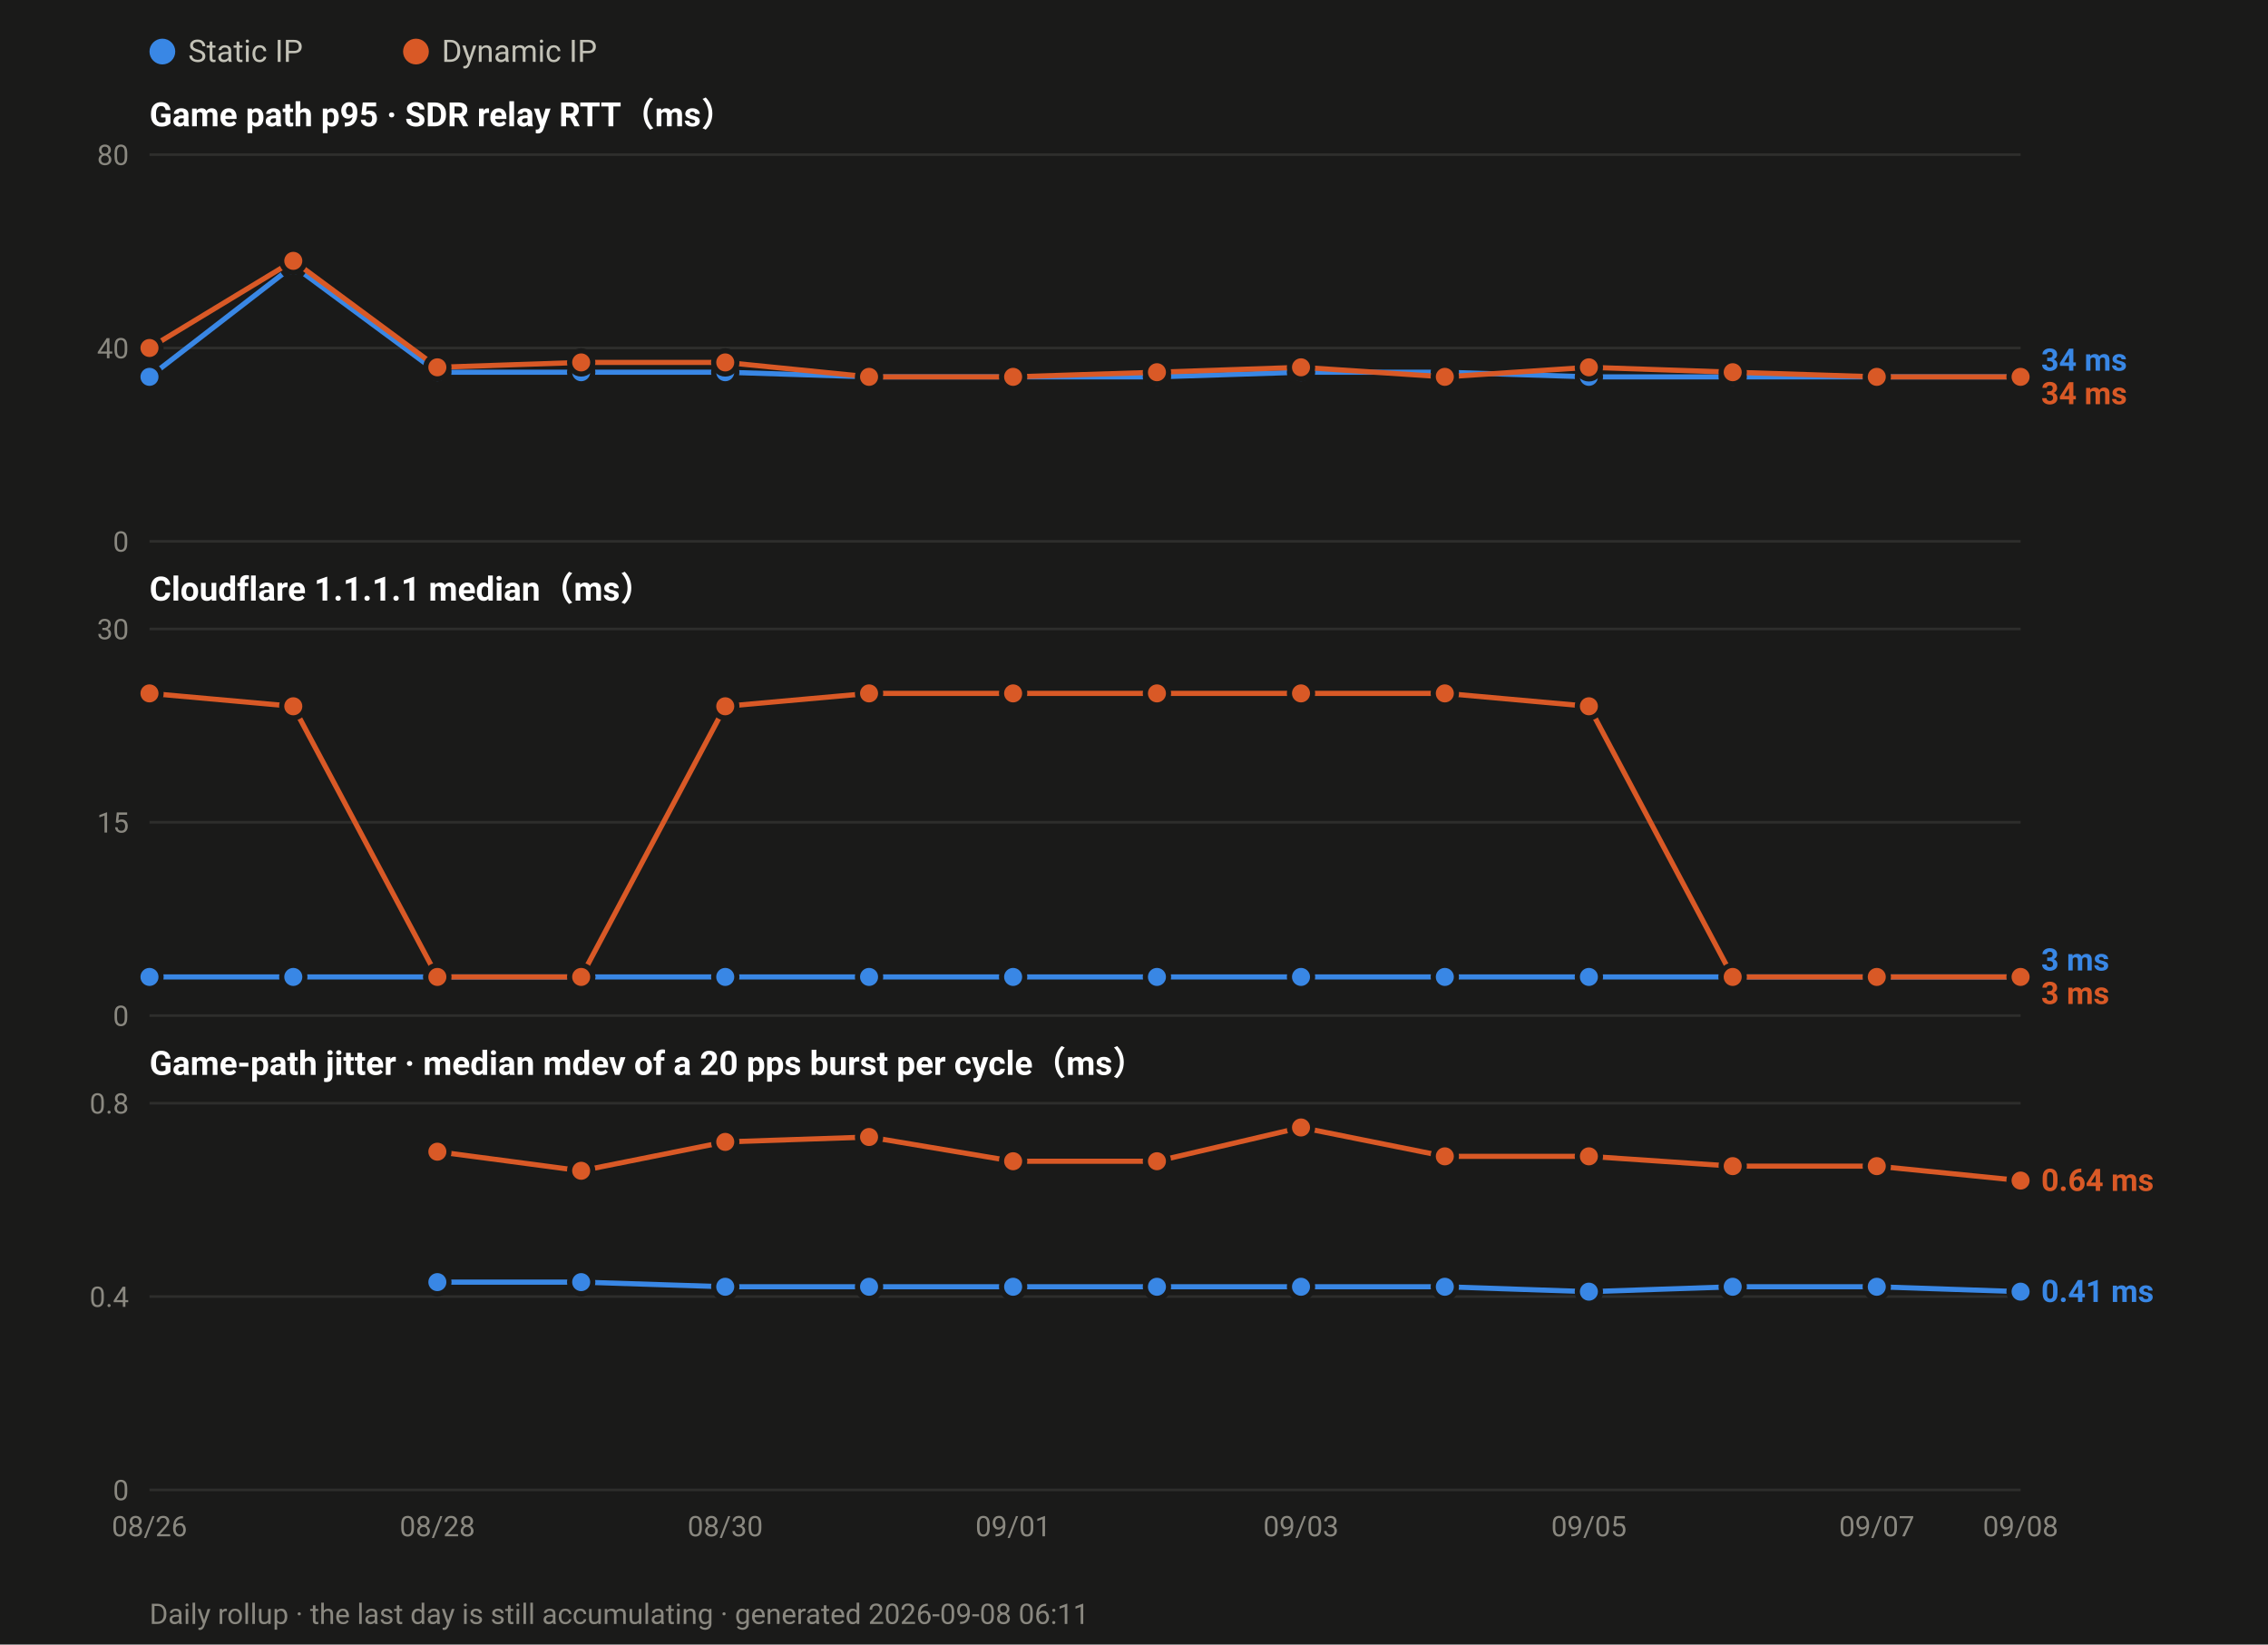
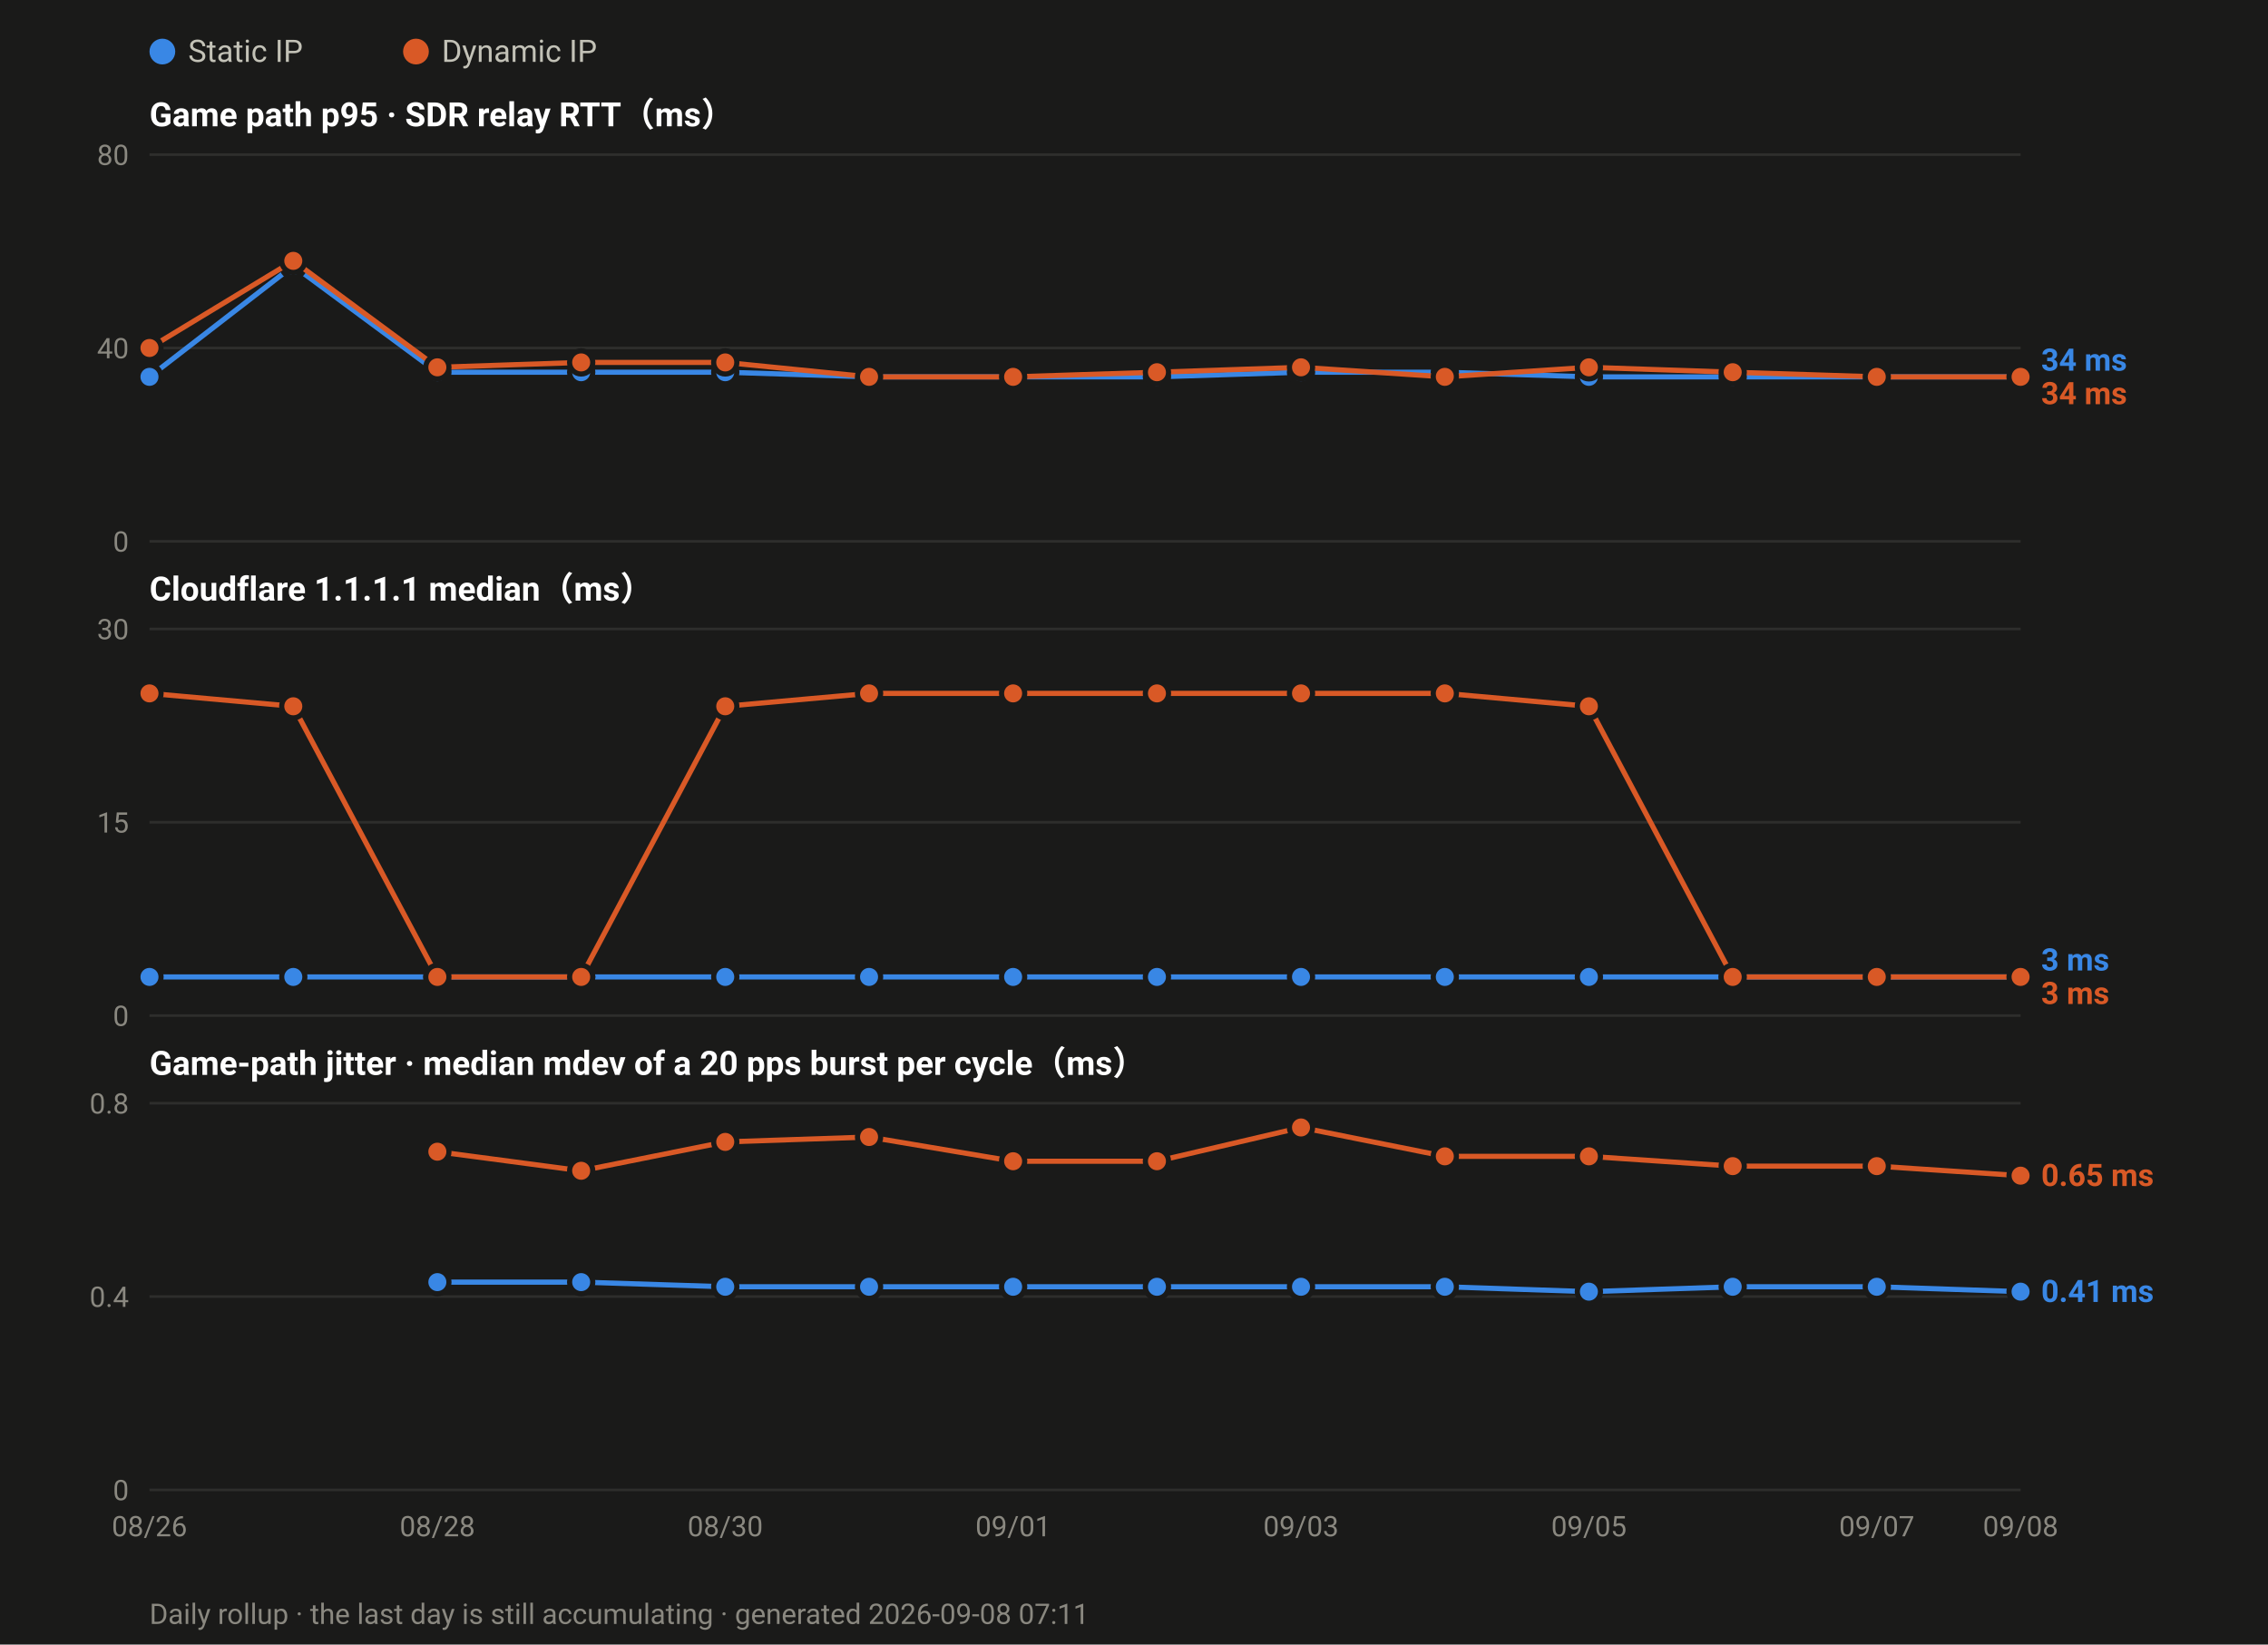
<svg xmlns="http://www.w3.org/2000/svg" width="880" height="638" viewBox="0 0 880 638" font-family="ui-sans-serif,-apple-system,Segoe UI,Roboto,Helvetica,Arial,sans-serif">
  <rect width="880" height="638" fill="#1a1a19" />
  <circle cx="63.0" cy="20" r="5" fill="#3987e5" />
  <text x="73.0" y="24" font-size="12" fill="#c3c2b7">Static IP</text>
  <circle cx="161.4" cy="20" r="5" fill="#d95926" />
  <text x="171.4" y="24" font-size="12" fill="#c3c2b7">Dynamic IP</text>
  <text x="58" y="49.0" font-size="13" font-weight="600" fill="#ffffff">Game path p95 · SDR relay RTT（ms）</text>
  <line x1="58" y1="210.0" x2="784.0" y2="210.0" stroke="#2e2e2c" stroke-width="1" />
  <text x="50" y="214.0" font-size="11" text-anchor="end" fill="#8a8880">0</text>
  <line x1="58" y1="135.0" x2="784.0" y2="135.0" stroke="#2e2e2c" stroke-width="1" />
  <text x="50" y="139.0" font-size="11" text-anchor="end" fill="#8a8880">40</text>
  <line x1="58" y1="60.0" x2="784.0" y2="60.0" stroke="#2e2e2c" stroke-width="1" />
  <text x="50" y="64.0" font-size="11" text-anchor="end" fill="#8a8880">80</text>
  <polyline fill="none" stroke="#3987e5" stroke-width="2" stroke-linejoin="round" points="58.0,146.2 113.8,103.1 169.7,144.4 225.5,144.4 281.4,144.4 337.2,146.2 393.1,146.2 448.9,146.2 504.8,144.4 560.6,144.4 616.5,146.2 672.3,146.2 728.2,146.2 784.0,146.2" />
  <circle cx="58.0" cy="146.2" r="4.5" fill="#3987e5" stroke="#1a1a19" stroke-width="2" />
  <circle cx="113.8" cy="103.1" r="4.5" fill="#3987e5" stroke="#1a1a19" stroke-width="2" />
  <circle cx="169.7" cy="144.4" r="4.5" fill="#3987e5" stroke="#1a1a19" stroke-width="2" />
  <circle cx="225.5" cy="144.4" r="4.5" fill="#3987e5" stroke="#1a1a19" stroke-width="2" />
  <circle cx="281.4" cy="144.4" r="4.5" fill="#3987e5" stroke="#1a1a19" stroke-width="2" />
  <circle cx="337.2" cy="146.2" r="4.5" fill="#3987e5" stroke="#1a1a19" stroke-width="2" />
  <circle cx="393.1" cy="146.2" r="4.5" fill="#3987e5" stroke="#1a1a19" stroke-width="2" />
  <circle cx="448.9" cy="146.2" r="4.5" fill="#3987e5" stroke="#1a1a19" stroke-width="2" />
  <circle cx="504.8" cy="144.4" r="4.5" fill="#3987e5" stroke="#1a1a19" stroke-width="2" />
  <circle cx="560.6" cy="144.4" r="4.5" fill="#3987e5" stroke="#1a1a19" stroke-width="2" />
  <circle cx="616.5" cy="146.2" r="4.5" fill="#3987e5" stroke="#1a1a19" stroke-width="2" />
  <circle cx="672.3" cy="146.2" r="4.5" fill="#3987e5" stroke="#1a1a19" stroke-width="2" />
  <circle cx="728.2" cy="146.2" r="4.5" fill="#3987e5" stroke="#1a1a19" stroke-width="2" />
  <circle cx="784.0" cy="146.2" r="4.5" fill="#3987e5" stroke="#1a1a19" stroke-width="2" />
  <polyline fill="none" stroke="#d95926" stroke-width="2" stroke-linejoin="round" points="58.0,135.0 113.8,101.2 169.7,142.5 225.5,140.6 281.4,140.6 337.2,146.2 393.1,146.2 448.9,144.4 504.8,142.5 560.6,146.2 616.5,142.5 672.3,144.4 728.2,146.2 784.0,146.2" />
  <circle cx="58.0" cy="135.0" r="4.5" fill="#d95926" stroke="#1a1a19" stroke-width="2" />
  <circle cx="113.8" cy="101.2" r="4.5" fill="#d95926" stroke="#1a1a19" stroke-width="2" />
  <circle cx="169.7" cy="142.5" r="4.5" fill="#d95926" stroke="#1a1a19" stroke-width="2" />
  <circle cx="225.5" cy="140.6" r="4.5" fill="#d95926" stroke="#1a1a19" stroke-width="2" />
  <circle cx="281.4" cy="140.6" r="4.5" fill="#d95926" stroke="#1a1a19" stroke-width="2" />
  <circle cx="337.2" cy="146.2" r="4.5" fill="#d95926" stroke="#1a1a19" stroke-width="2" />
  <circle cx="393.1" cy="146.2" r="4.5" fill="#d95926" stroke="#1a1a19" stroke-width="2" />
  <circle cx="448.9" cy="144.4" r="4.5" fill="#d95926" stroke="#1a1a19" stroke-width="2" />
  <circle cx="504.8" cy="142.5" r="4.5" fill="#d95926" stroke="#1a1a19" stroke-width="2" />
  <circle cx="560.6" cy="146.2" r="4.5" fill="#d95926" stroke="#1a1a19" stroke-width="2" />
  <circle cx="616.5" cy="142.5" r="4.5" fill="#d95926" stroke="#1a1a19" stroke-width="2" />
  <circle cx="672.3" cy="144.4" r="4.5" fill="#d95926" stroke="#1a1a19" stroke-width="2" />
  <circle cx="728.2" cy="146.2" r="4.5" fill="#d95926" stroke="#1a1a19" stroke-width="2" />
  <circle cx="784.0" cy="146.2" r="4.5" fill="#d95926" stroke="#1a1a19" stroke-width="2" />
  <text x="792.0" y="143.8" font-size="12" font-weight="600" fill="#3987e5">34 ms</text>
  <text x="792.0" y="156.8" font-size="12" font-weight="600" fill="#d95926">34 ms</text>
  <text x="58" y="233.0" font-size="13" font-weight="600" fill="#ffffff">Cloudflare 1.1.1.1 median（ms）</text>
  <line x1="58" y1="394.0" x2="784.0" y2="394.0" stroke="#2e2e2c" stroke-width="1" />
  <text x="50" y="398.0" font-size="11" text-anchor="end" fill="#8a8880">0</text>
  <line x1="58" y1="319.0" x2="784.0" y2="319.0" stroke="#2e2e2c" stroke-width="1" />
  <text x="50" y="323.0" font-size="11" text-anchor="end" fill="#8a8880">15</text>
  <line x1="58" y1="244.0" x2="784.0" y2="244.0" stroke="#2e2e2c" stroke-width="1" />
  <text x="50" y="248.0" font-size="11" text-anchor="end" fill="#8a8880">30</text>
  <polyline fill="none" stroke="#3987e5" stroke-width="2" stroke-linejoin="round" points="58.0,379.0 113.8,379.0 169.7,379.0 225.5,379.0 281.4,379.0 337.2,379.0 393.1,379.0 448.9,379.0 504.8,379.0 560.6,379.0 616.5,379.0 672.3,379.0 728.2,379.0 784.0,379.0" />
  <circle cx="58.0" cy="379.0" r="4.5" fill="#3987e5" stroke="#1a1a19" stroke-width="2" />
  <circle cx="113.8" cy="379.0" r="4.5" fill="#3987e5" stroke="#1a1a19" stroke-width="2" />
  <circle cx="169.7" cy="379.0" r="4.5" fill="#3987e5" stroke="#1a1a19" stroke-width="2" />
  <circle cx="225.5" cy="379.0" r="4.5" fill="#3987e5" stroke="#1a1a19" stroke-width="2" />
  <circle cx="281.4" cy="379.0" r="4.5" fill="#3987e5" stroke="#1a1a19" stroke-width="2" />
  <circle cx="337.2" cy="379.0" r="4.5" fill="#3987e5" stroke="#1a1a19" stroke-width="2" />
  <circle cx="393.1" cy="379.0" r="4.5" fill="#3987e5" stroke="#1a1a19" stroke-width="2" />
  <circle cx="448.9" cy="379.0" r="4.5" fill="#3987e5" stroke="#1a1a19" stroke-width="2" />
  <circle cx="504.8" cy="379.0" r="4.5" fill="#3987e5" stroke="#1a1a19" stroke-width="2" />
  <circle cx="560.6" cy="379.0" r="4.5" fill="#3987e5" stroke="#1a1a19" stroke-width="2" />
  <circle cx="616.5" cy="379.0" r="4.5" fill="#3987e5" stroke="#1a1a19" stroke-width="2" />
  <circle cx="672.3" cy="379.0" r="4.5" fill="#3987e5" stroke="#1a1a19" stroke-width="2" />
  <circle cx="728.2" cy="379.0" r="4.5" fill="#3987e5" stroke="#1a1a19" stroke-width="2" />
  <circle cx="784.0" cy="379.0" r="4.5" fill="#3987e5" stroke="#1a1a19" stroke-width="2" />
  <polyline fill="none" stroke="#d95926" stroke-width="2" stroke-linejoin="round" points="58.0,269.0 113.8,274.0 169.7,379.0 225.5,379.0 281.4,274.0 337.2,269.0 393.1,269.0 448.9,269.0 504.8,269.0 560.6,269.0 616.5,274.0 672.3,379.0 728.2,379.0 784.0,379.0" />
  <circle cx="58.0" cy="269.0" r="4.5" fill="#d95926" stroke="#1a1a19" stroke-width="2" />
  <circle cx="113.8" cy="274.0" r="4.5" fill="#d95926" stroke="#1a1a19" stroke-width="2" />
  <circle cx="169.7" cy="379.0" r="4.5" fill="#d95926" stroke="#1a1a19" stroke-width="2" />
  <circle cx="225.5" cy="379.0" r="4.5" fill="#d95926" stroke="#1a1a19" stroke-width="2" />
  <circle cx="281.4" cy="274.0" r="4.5" fill="#d95926" stroke="#1a1a19" stroke-width="2" />
  <circle cx="337.2" cy="269.0" r="4.5" fill="#d95926" stroke="#1a1a19" stroke-width="2" />
  <circle cx="393.1" cy="269.0" r="4.5" fill="#d95926" stroke="#1a1a19" stroke-width="2" />
  <circle cx="448.9" cy="269.0" r="4.5" fill="#d95926" stroke="#1a1a19" stroke-width="2" />
  <circle cx="504.8" cy="269.0" r="4.5" fill="#d95926" stroke="#1a1a19" stroke-width="2" />
  <circle cx="560.6" cy="269.0" r="4.5" fill="#d95926" stroke="#1a1a19" stroke-width="2" />
  <circle cx="616.5" cy="274.0" r="4.5" fill="#d95926" stroke="#1a1a19" stroke-width="2" />
  <circle cx="672.3" cy="379.0" r="4.5" fill="#d95926" stroke="#1a1a19" stroke-width="2" />
  <circle cx="728.2" cy="379.0" r="4.5" fill="#d95926" stroke="#1a1a19" stroke-width="2" />
  <circle cx="784.0" cy="379.0" r="4.5" fill="#d95926" stroke="#1a1a19" stroke-width="2" />
  <text x="792.0" y="376.5" font-size="12" font-weight="600" fill="#3987e5">3 ms</text>
  <text x="792.0" y="389.5" font-size="12" font-weight="600" fill="#d95926">3 ms</text>
  <text x="58" y="417.0" font-size="13" font-weight="600" fill="#ffffff">Game-path jitter · median mdev of a 20 pps burst per cycle（ms）</text>
  <line x1="58" y1="578.0" x2="784.0" y2="578.0" stroke="#2e2e2c" stroke-width="1" />
  <text x="50" y="582.0" font-size="11" text-anchor="end" fill="#8a8880">0</text>
  <line x1="58" y1="503.0" x2="784.0" y2="503.0" stroke="#2e2e2c" stroke-width="1" />
  <text x="50" y="507.0" font-size="11" text-anchor="end" fill="#8a8880">0.4</text>
  <line x1="58" y1="428.0" x2="784.0" y2="428.0" stroke="#2e2e2c" stroke-width="1" />
  <text x="50" y="432.0" font-size="11" text-anchor="end" fill="#8a8880">0.8</text>
  <polyline fill="none" stroke="#3987e5" stroke-width="2" stroke-linejoin="round" points="169.7,497.4 225.5,497.4 281.4,499.2 337.2,499.2 393.1,499.2 448.9,499.2 504.8,499.2 560.6,499.2 616.5,501.1 672.3,499.2 728.2,499.2 784.0,501.1" />
  <circle cx="169.7" cy="497.4" r="4.5" fill="#3987e5" stroke="#1a1a19" stroke-width="2" />
  <circle cx="225.5" cy="497.4" r="4.5" fill="#3987e5" stroke="#1a1a19" stroke-width="2" />
  <circle cx="281.4" cy="499.2" r="4.5" fill="#3987e5" stroke="#1a1a19" stroke-width="2" />
  <circle cx="337.2" cy="499.2" r="4.5" fill="#3987e5" stroke="#1a1a19" stroke-width="2" />
  <circle cx="393.1" cy="499.2" r="4.5" fill="#3987e5" stroke="#1a1a19" stroke-width="2" />
  <circle cx="448.9" cy="499.2" r="4.5" fill="#3987e5" stroke="#1a1a19" stroke-width="2" />
  <circle cx="504.8" cy="499.2" r="4.5" fill="#3987e5" stroke="#1a1a19" stroke-width="2" />
  <circle cx="560.6" cy="499.2" r="4.5" fill="#3987e5" stroke="#1a1a19" stroke-width="2" />
  <circle cx="616.5" cy="501.1" r="4.5" fill="#3987e5" stroke="#1a1a19" stroke-width="2" />
  <circle cx="672.3" cy="499.2" r="4.5" fill="#3987e5" stroke="#1a1a19" stroke-width="2" />
  <circle cx="728.2" cy="499.2" r="4.5" fill="#3987e5" stroke="#1a1a19" stroke-width="2" />
  <circle cx="784.0" cy="501.1" r="4.5" fill="#3987e5" stroke="#1a1a19" stroke-width="2" />
-   <polyline fill="none" stroke="#d95926" stroke-width="2" stroke-linejoin="round" points="169.7,446.8 225.5,454.2 281.4,443.0 337.2,441.1 393.1,450.5 448.9,450.5 504.8,437.4 560.6,448.6 616.5,448.6 672.3,452.4 728.2,452.4 784.0,458.0" />
+   <polyline fill="none" stroke="#d95926" stroke-width="2" stroke-linejoin="round" points="169.7,446.8 225.5,454.2 281.4,443.0 337.2,441.1 393.1,450.5 448.9,450.5 504.8,437.4 560.6,448.6 616.5,448.6 672.3,452.4 728.2,452.4 784.0,456.1" />
  <circle cx="169.7" cy="446.8" r="4.5" fill="#d95926" stroke="#1a1a19" stroke-width="2" />
  <circle cx="225.5" cy="454.2" r="4.5" fill="#d95926" stroke="#1a1a19" stroke-width="2" />
  <circle cx="281.4" cy="443.0" r="4.5" fill="#d95926" stroke="#1a1a19" stroke-width="2" />
  <circle cx="337.2" cy="441.1" r="4.5" fill="#d95926" stroke="#1a1a19" stroke-width="2" />
  <circle cx="393.1" cy="450.5" r="4.5" fill="#d95926" stroke="#1a1a19" stroke-width="2" />
  <circle cx="448.9" cy="450.5" r="4.5" fill="#d95926" stroke="#1a1a19" stroke-width="2" />
  <circle cx="504.8" cy="437.4" r="4.5" fill="#d95926" stroke="#1a1a19" stroke-width="2" />
  <circle cx="560.6" cy="448.6" r="4.5" fill="#d95926" stroke="#1a1a19" stroke-width="2" />
  <circle cx="616.5" cy="448.6" r="4.5" fill="#d95926" stroke="#1a1a19" stroke-width="2" />
  <circle cx="672.3" cy="452.4" r="4.5" fill="#d95926" stroke="#1a1a19" stroke-width="2" />
  <circle cx="728.2" cy="452.4" r="4.5" fill="#d95926" stroke="#1a1a19" stroke-width="2" />
-   <circle cx="784.0" cy="458.0" r="4.5" fill="#d95926" stroke="#1a1a19" stroke-width="2" />
-   <text x="792.0" y="462.0" font-size="12" font-weight="600" fill="#d95926">0.64 ms</text>
+   <circle cx="784.0" cy="456.1" r="4.5" fill="#d95926" stroke="#1a1a19" stroke-width="2" />
+   <text x="792.0" y="460.1" font-size="12" font-weight="600" fill="#d95926">0.65 ms</text>
  <text x="792.0" y="505.1" font-size="12" font-weight="600" fill="#3987e5">0.41 ms</text>
  <text x="58.0" y="596.0" font-size="11" text-anchor="middle" fill="#8a8880">08/26</text>
  <text x="169.7" y="596.0" font-size="11" text-anchor="middle" fill="#8a8880">08/28</text>
  <text x="281.4" y="596.0" font-size="11" text-anchor="middle" fill="#8a8880">08/30</text>
  <text x="393.1" y="596.0" font-size="11" text-anchor="middle" fill="#8a8880">09/01</text>
  <text x="504.8" y="596.0" font-size="11" text-anchor="middle" fill="#8a8880">09/03</text>
  <text x="616.5" y="596.0" font-size="11" text-anchor="middle" fill="#8a8880">09/05</text>
  <text x="728.2" y="596.0" font-size="11" text-anchor="middle" fill="#8a8880">09/07</text>
  <text x="784.0" y="596.0" font-size="11" text-anchor="middle" fill="#8a8880">09/08</text>
-   <text x="58" y="630" font-size="11" fill="#8a8880">Daily rollup · the last day is still accumulating · generated 2026-09-08 06:11</text>
+   <text x="58" y="630" font-size="11" fill="#8a8880">Daily rollup · the last day is still accumulating · generated 2026-09-08 07:11</text>
</svg>
